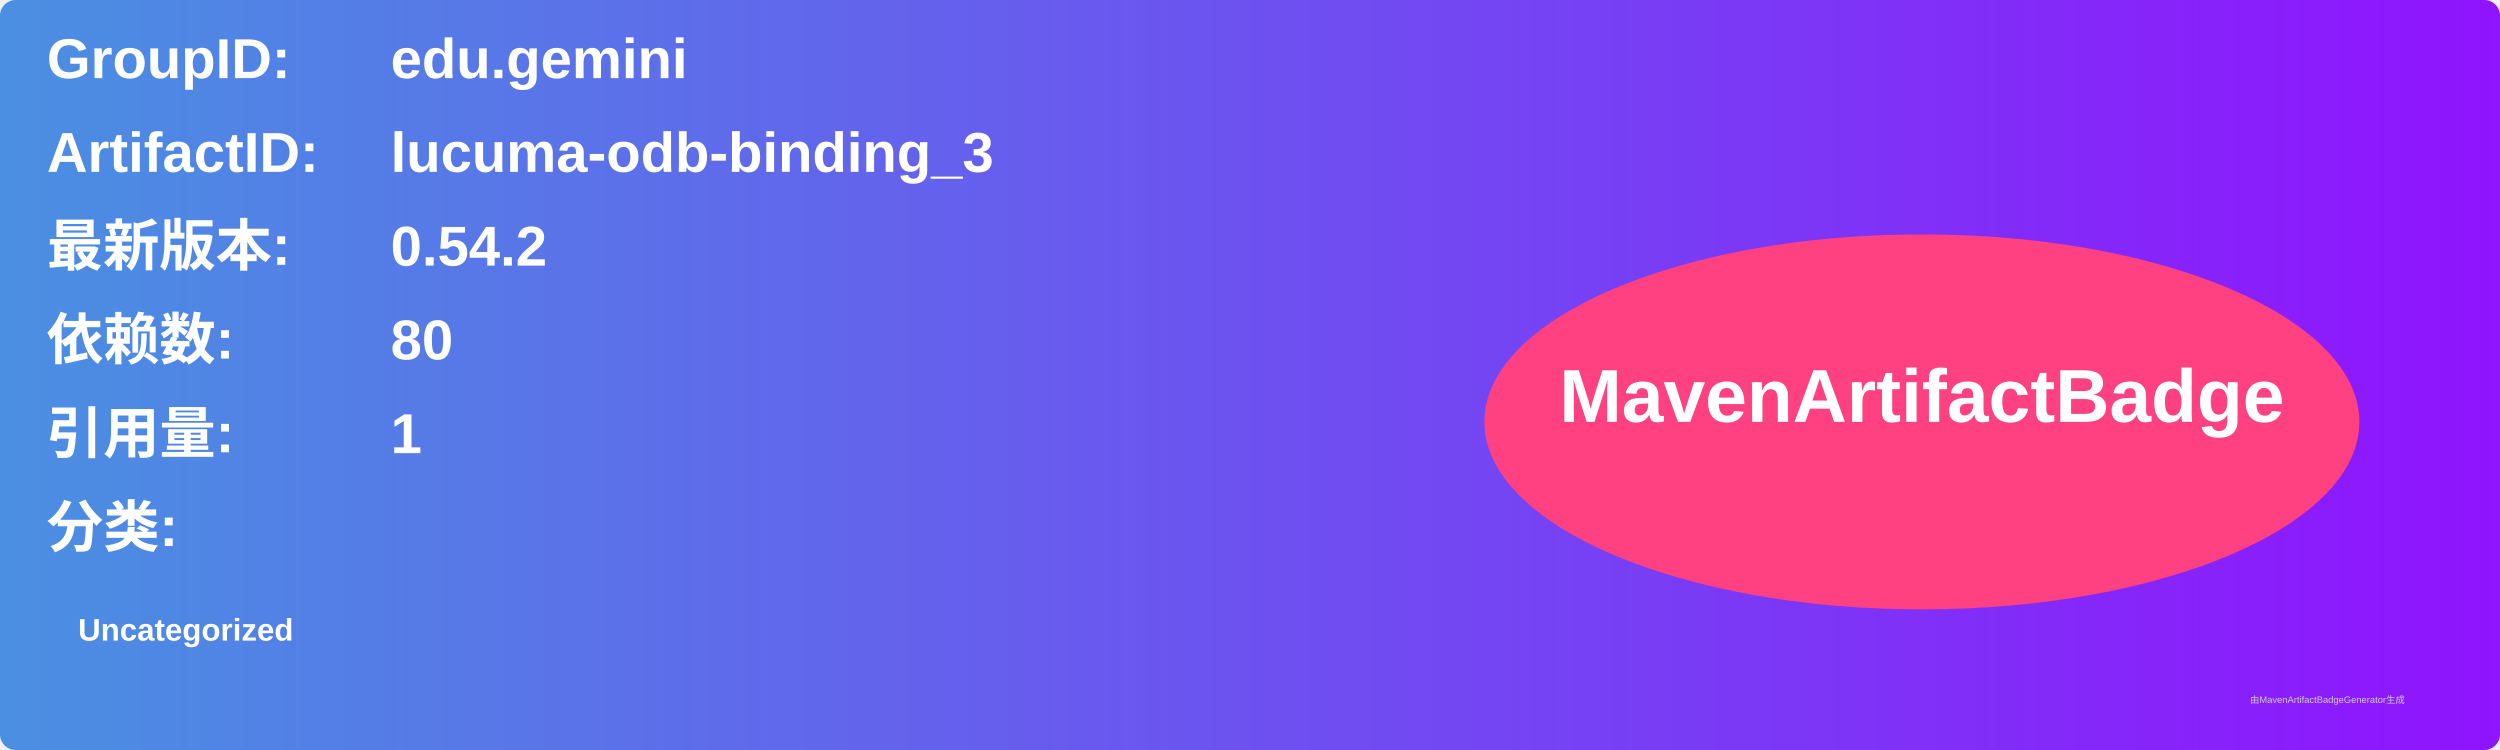
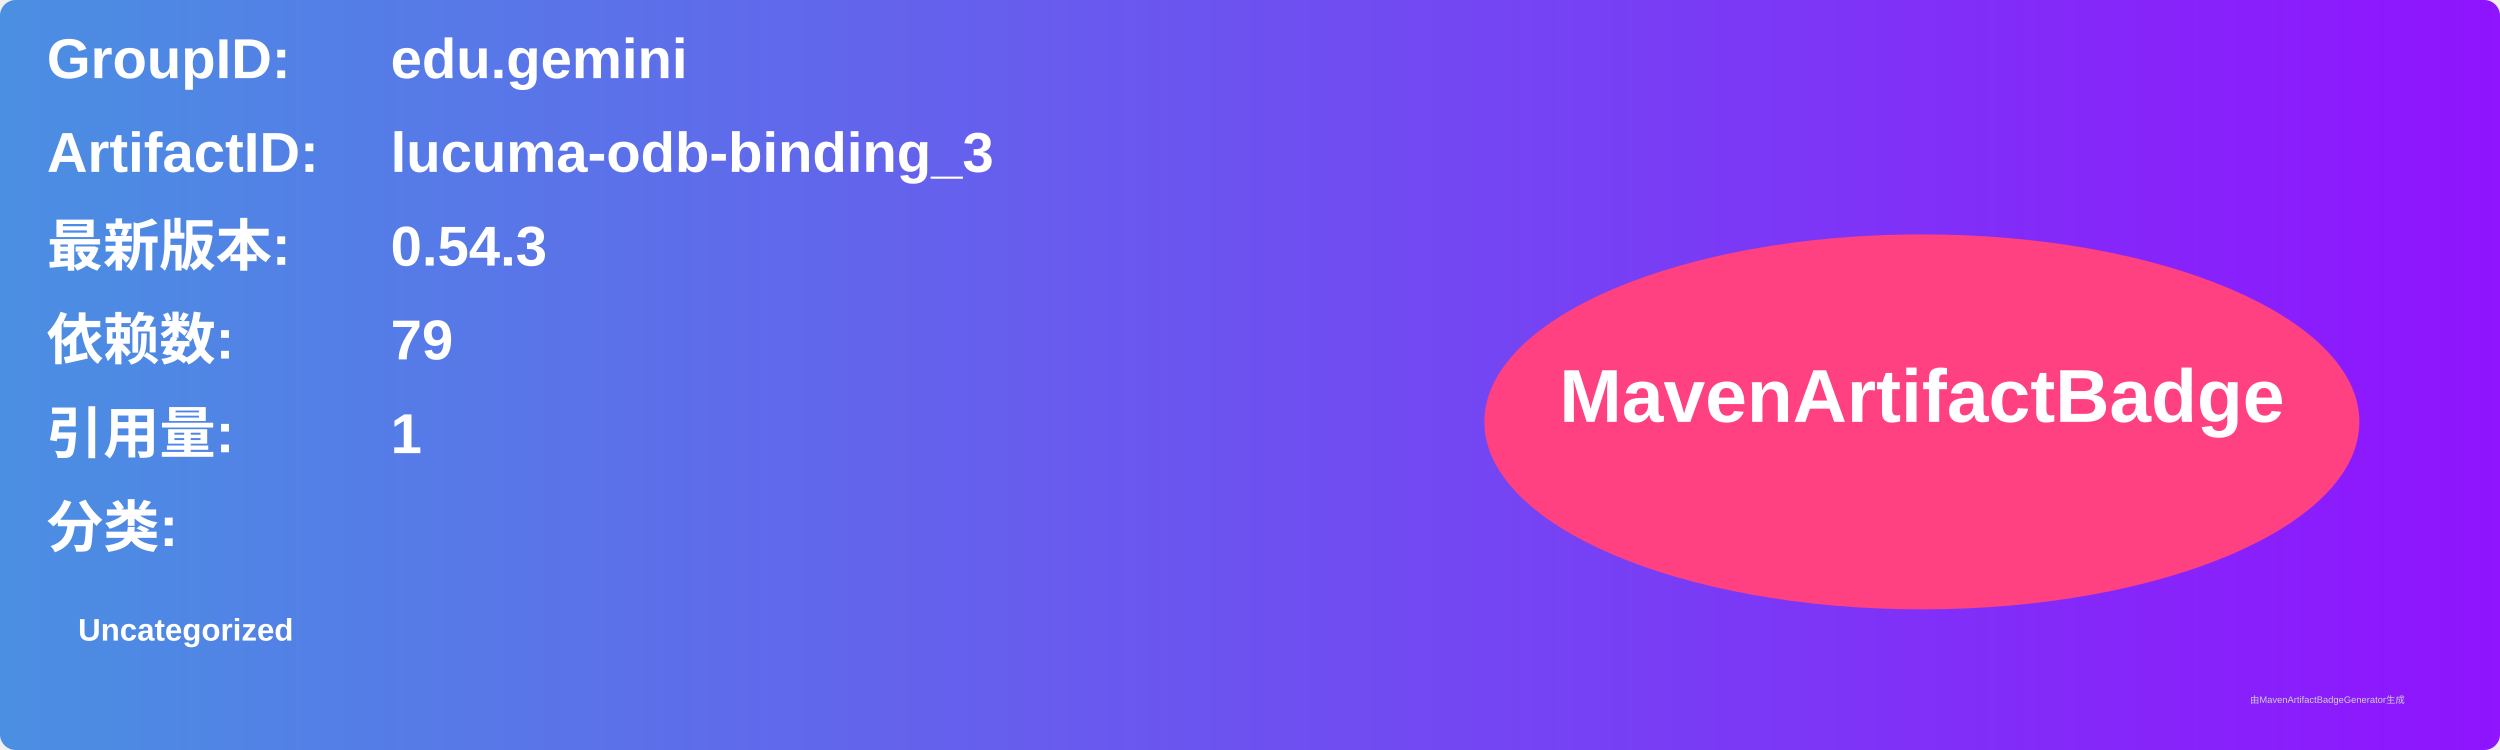
<svg xmlns="http://www.w3.org/2000/svg" width="800" height="240" viewBox="0 0 800 240">
  <linearGradient id="grad" x1="0%" y1="0%" x2="100%" y2="0%">
    <stop offset="0%" stop-color="#4a90e2" />
    <stop offset="100%" stop-color="#9013fe" />
  </linearGradient>
  <rect width="100%" height="100%" rx="5" ry="5" fill="url(#grad)" />
  <g transform="translate(15, 15)">
    <text x="0" y="10" font-family="Arial" font-size="18" fill="white" font-weight="bold" width="260">GroupID:</text>
    <text x="110" y="10" font-family="Arial" font-size="18" fill="white" font-weight="bold" width="460">edu.gemini</text>
    <text x="0" y="40" font-family="Arial" font-size="18" fill="white" font-weight="bold" width="260">ArtifactID:</text>
    <text x="110" y="40" font-family="Arial" font-size="18" fill="white" font-weight="bold" width="460">lucuma-odb-binding_3</text>
    <text x="0" y="70" font-family="Arial" font-size="18" fill="white" font-weight="bold">最新版本:</text>
    <text x="110" y="70" font-family="Arial" font-size="18" fill="white" font-weight="bold">
-       <tspan font-weight="bold">0.54.2</tspan>
+       <tspan font-weight="bold">0.54.3</tspan>
    </text>
    <text x="0" y="100" font-family="Arial" font-size="18" fill="white" font-weight="bold">依赖数: </text>
    <text x="110" y="100" font-family="Arial" font-size="18" fill="white">
-       <tspan font-weight="bold">80</tspan>
+       <tspan font-weight="bold">79</tspan>
    </text>
    <text x="0" y="130" font-family="Arial" font-size="18" fill="white" font-weight="bold">引用量: </text>
    <text x="110" y="130" font-family="Arial" font-size="18" fill="white">
      <tspan font-weight="bold">1</tspan>
    </text>
    <text x="0" y="160" font-family="Arial" font-size="18" fill="white" font-weight="bold">分类:</text>
    <text x="10" y="190" font-family="Arial" font-size="10" fill="white">
      <tspan font-weight="bold">Uncategorized</tspan>
    </text>
    <ellipse cx="600" cy="120" rx="140" ry="60" fill="#ff4081" />
    <text x="600" y="120" text-anchor="middle" font-family="Arial" font-size="24" fill="white" font-weight="bold">MavenArtifactBadge</text>
  </g>
  <text x="720" y="225" font-family="Arial" font-size="3" fill="#d0d0d0">由MavenArtifactBadgeGenerator生成</text>
</svg>
